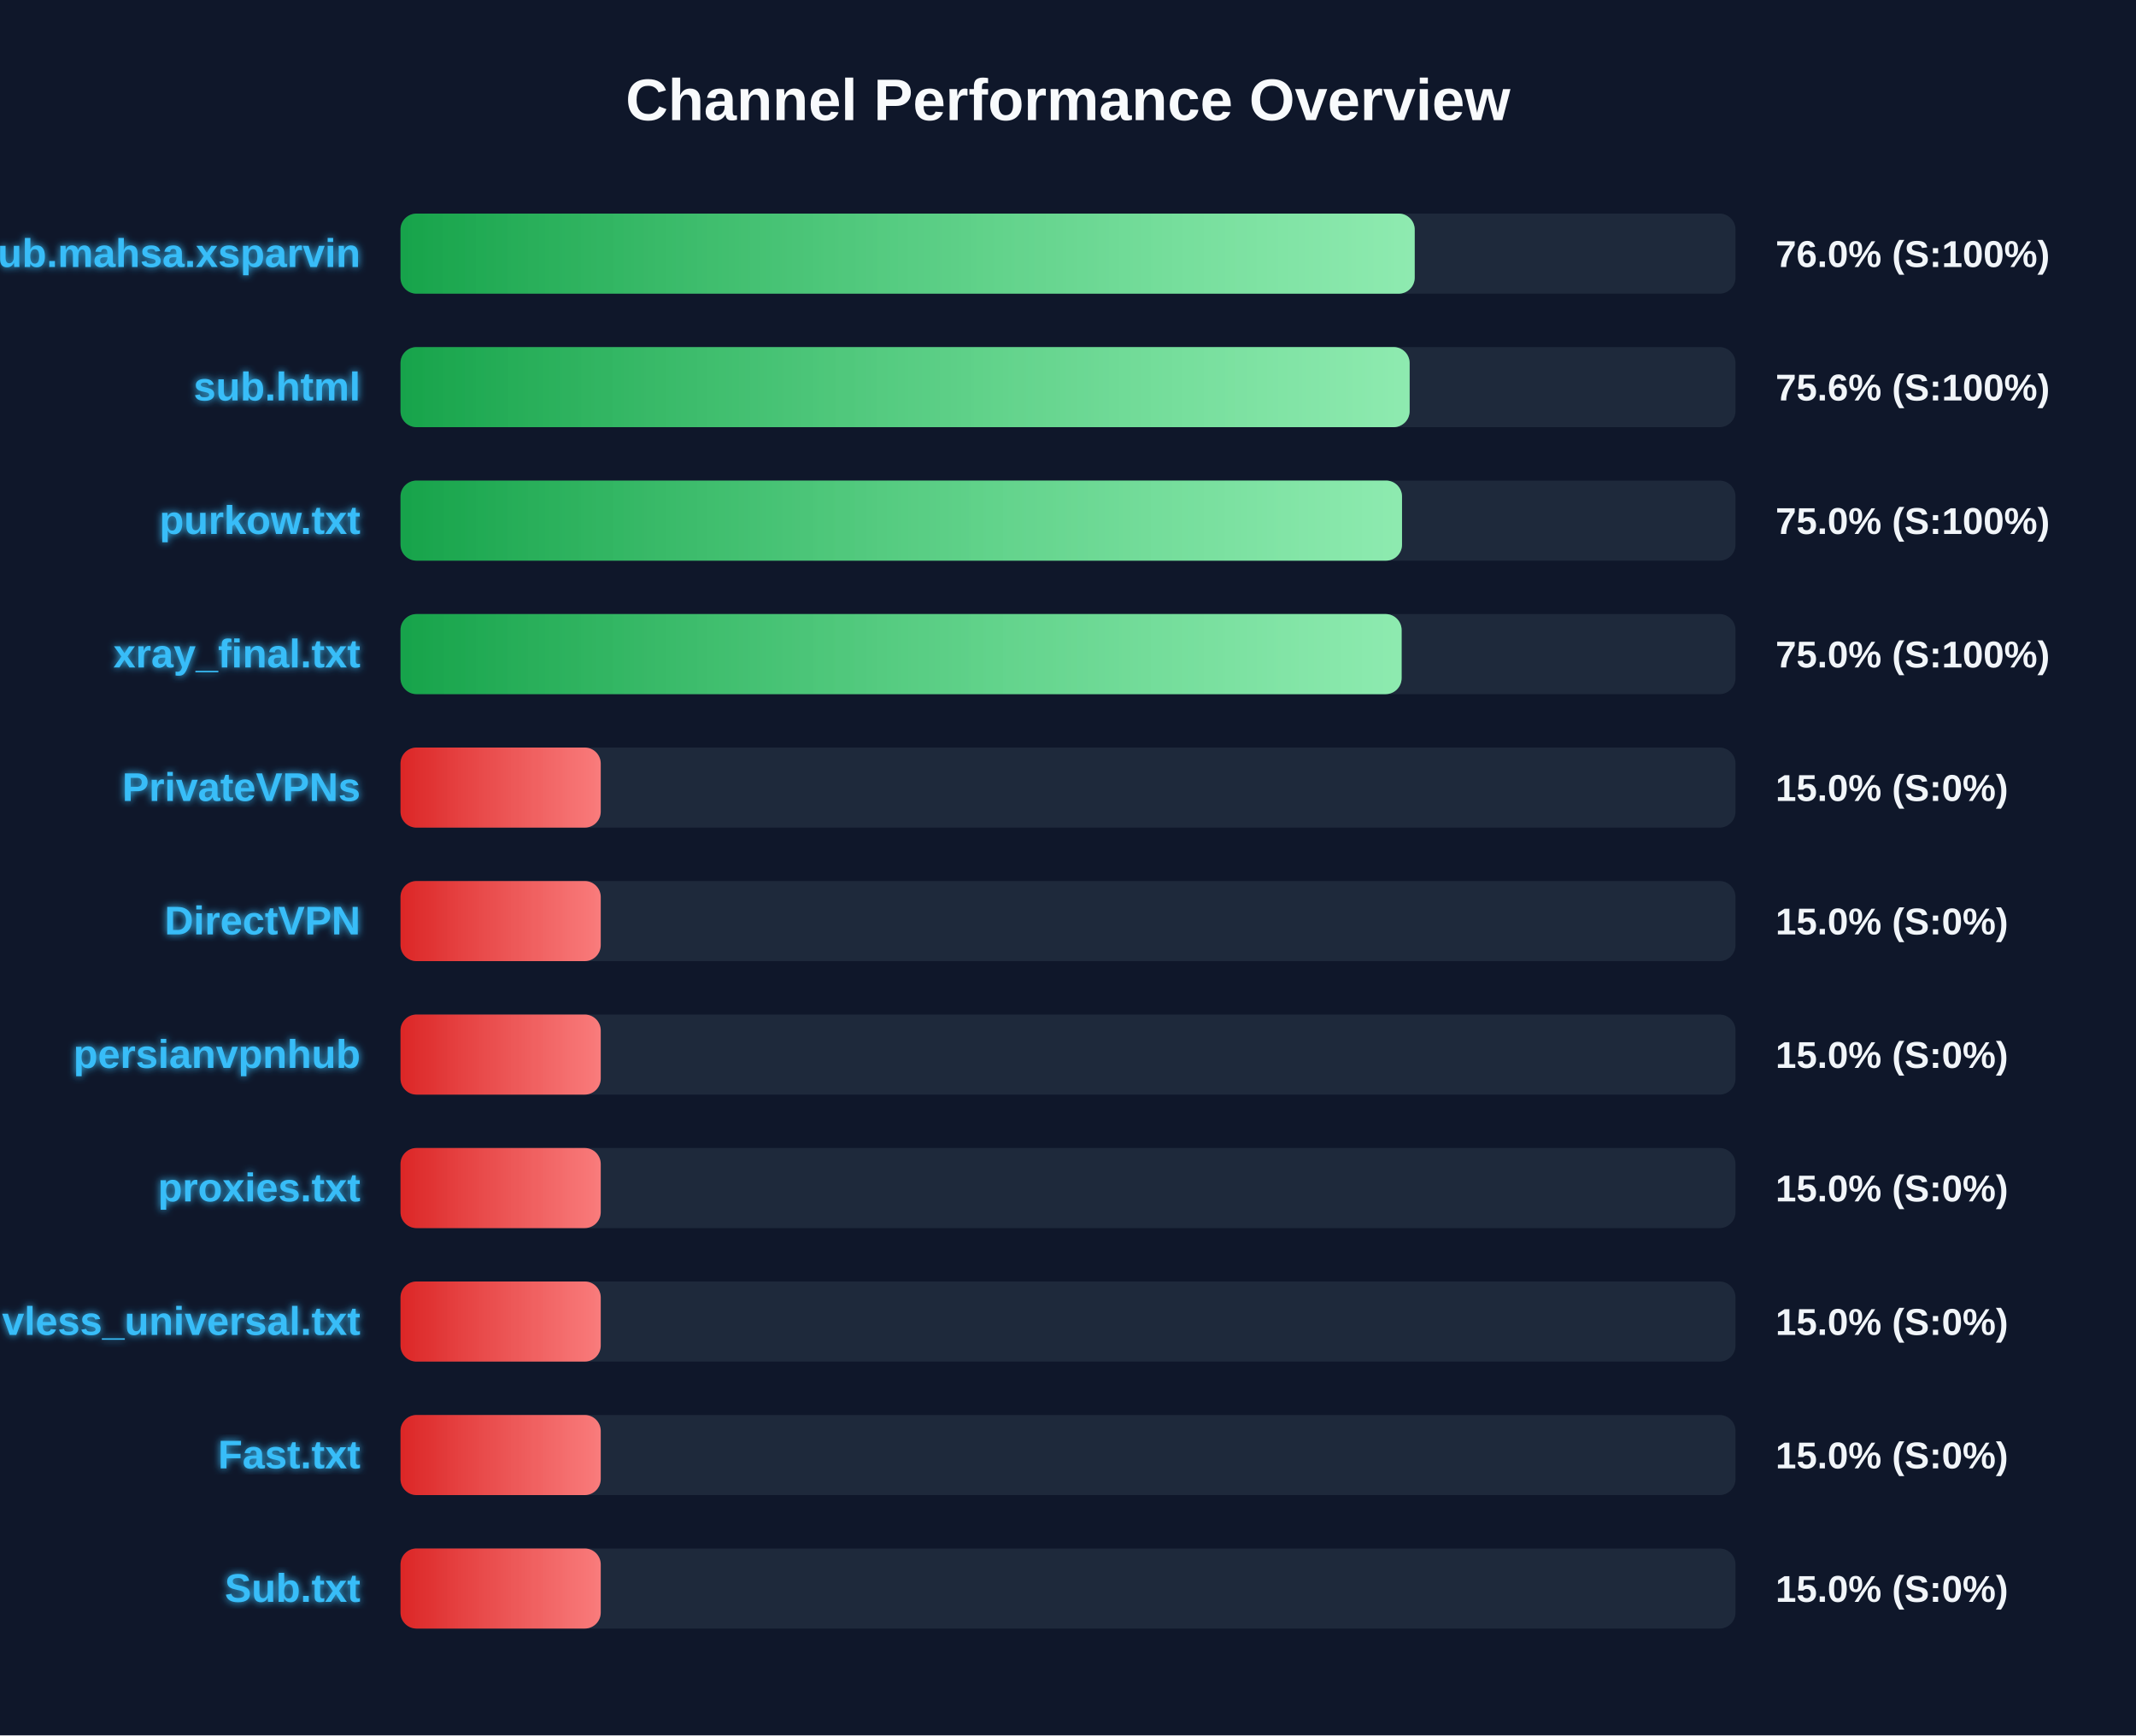
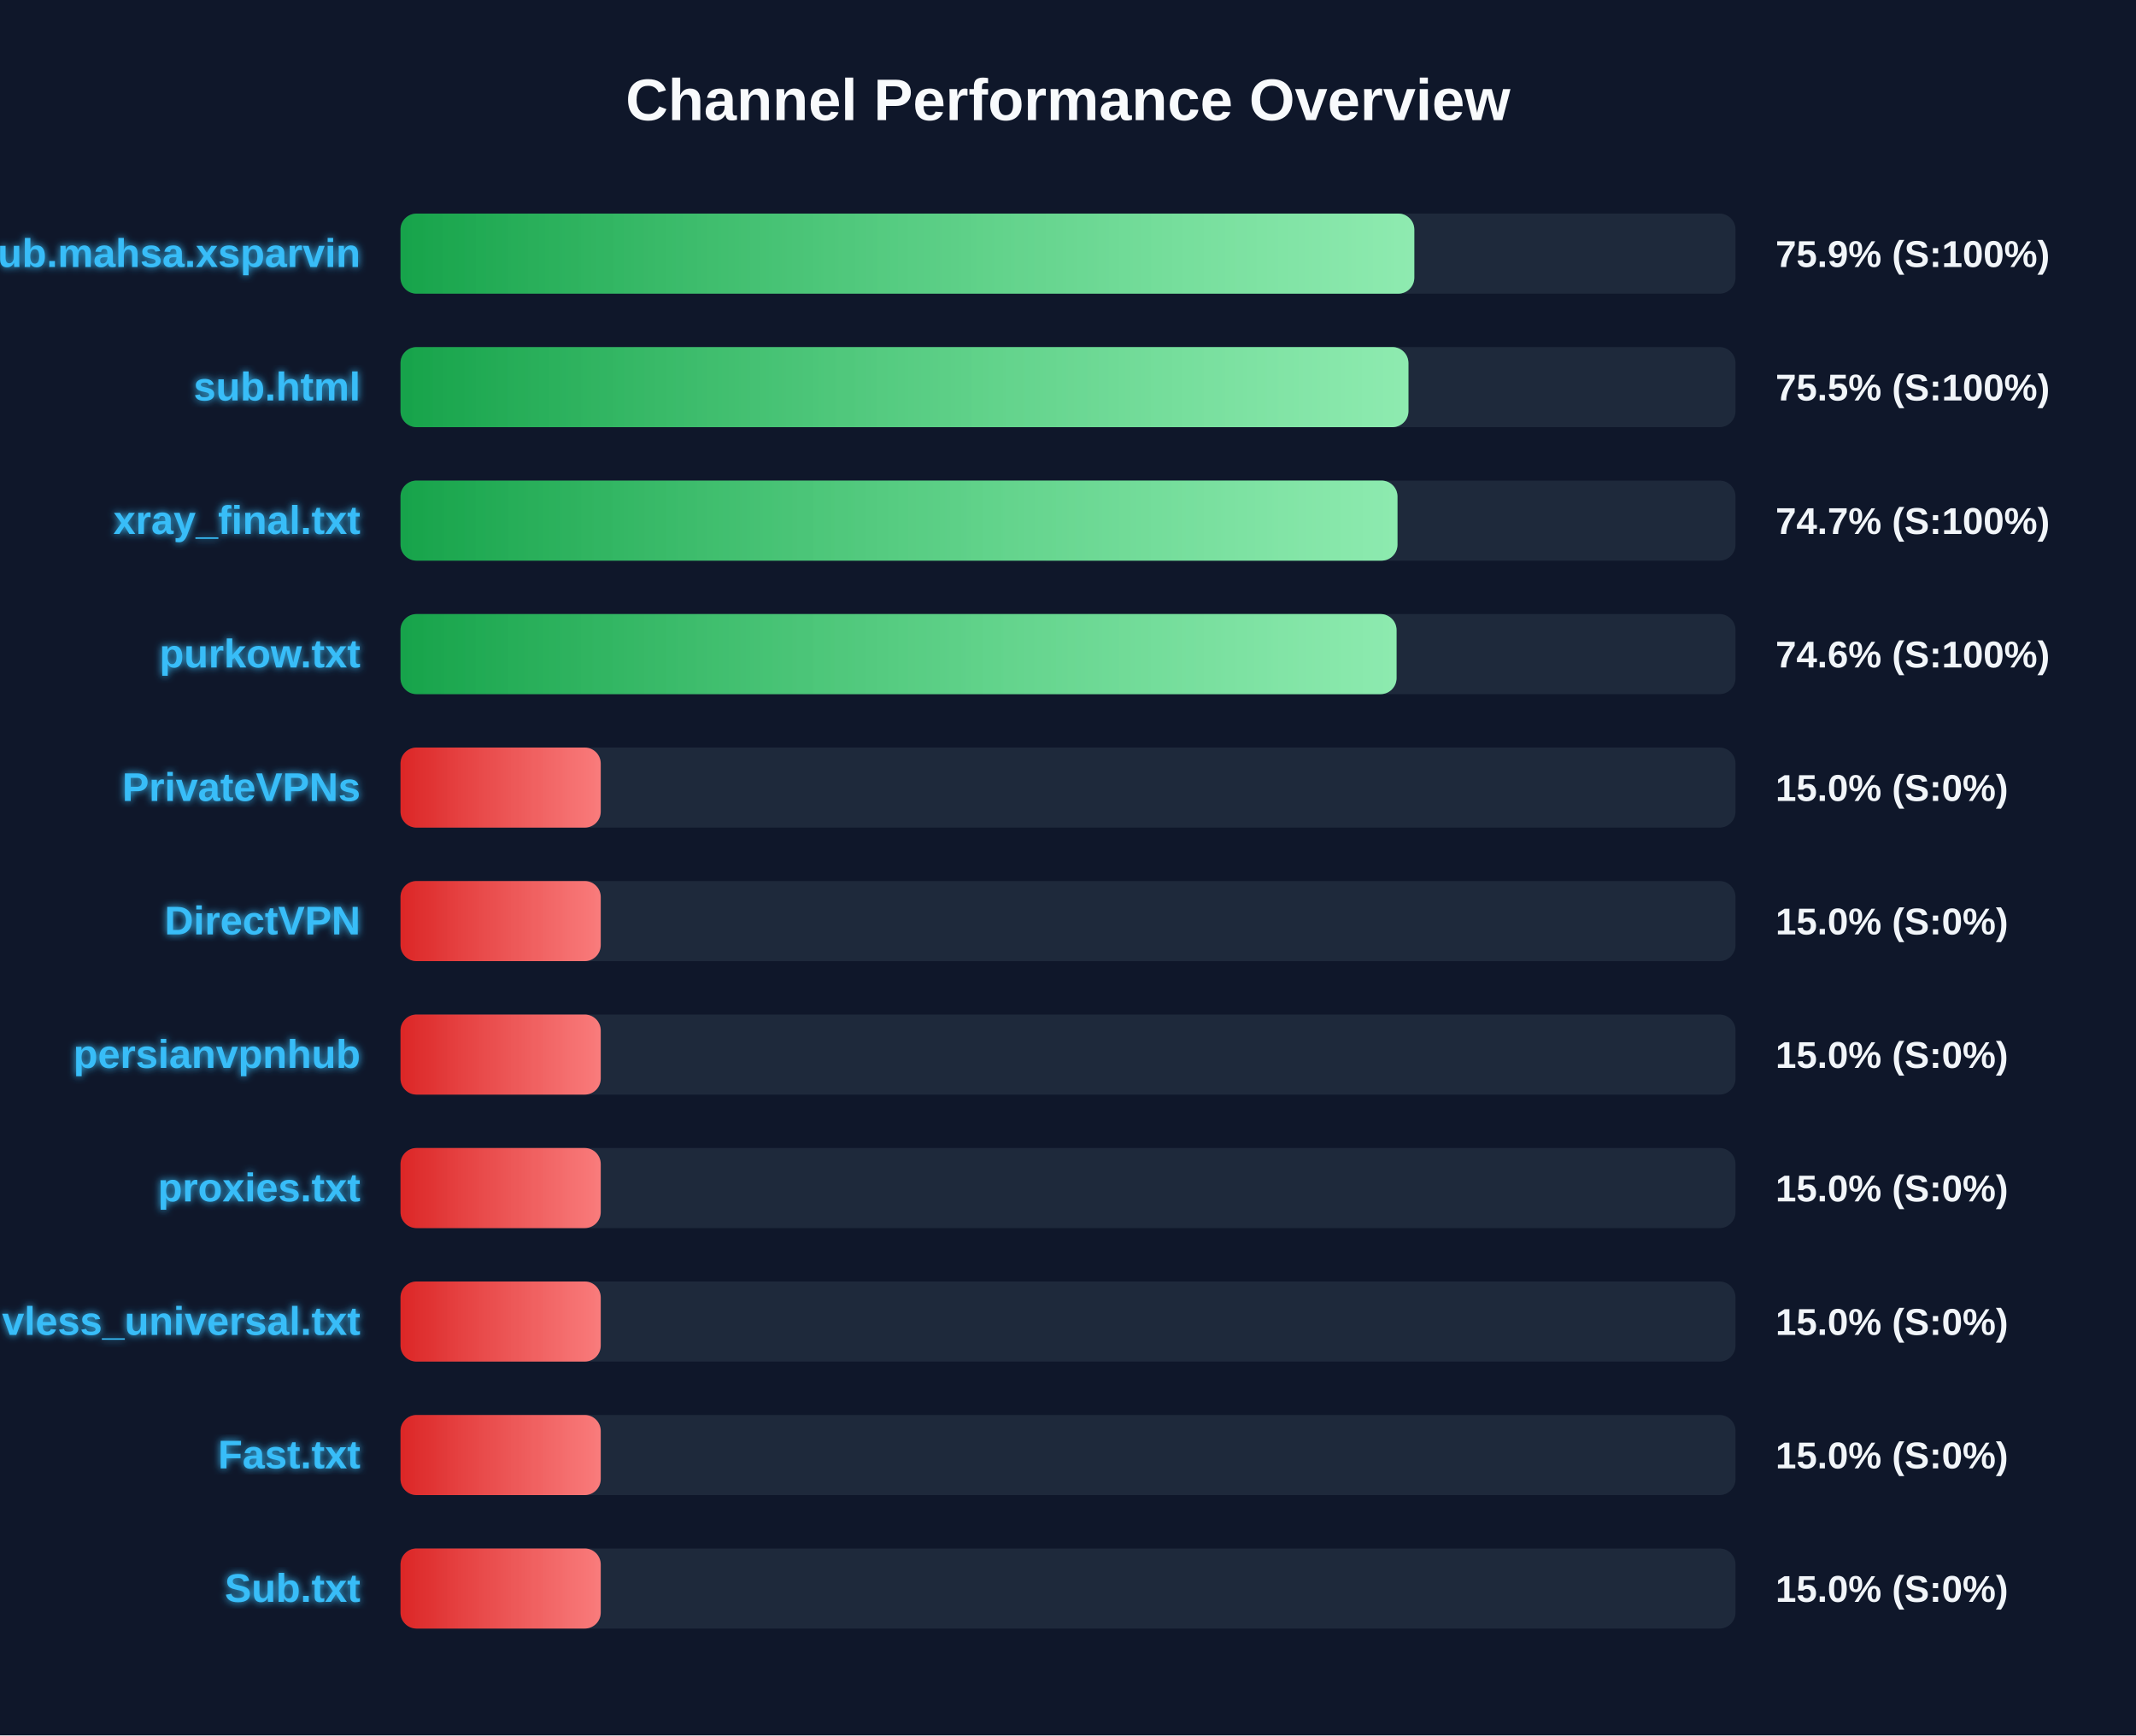
<svg xmlns="http://www.w3.org/2000/svg" width="800" height="650" version="1.1">
  <defs>
    <linearGradient id="grad-green" x1="0%" y1="0%" x2="100%" y2="0%">
      <stop offset="0%" stop-color="#16a34a" />
      <stop offset="100%" stop-color="#4ade80" />
    </linearGradient>
    <linearGradient id="grad-yellow" x1="0%" y1="0%" x2="100%" y2="0%">
      <stop offset="0%" stop-color="#ca8a04" />
      <stop offset="100%" stop-color="#fde047" />
    </linearGradient>
    <linearGradient id="grad-red" x1="0%" y1="0%" x2="100%" y2="0%">
      <stop offset="0%" stop-color="#dc2626" />
      <stop offset="100%" stop-color="#f87171" />
    </linearGradient>
    <linearGradient id="shimmer" x1="0%" y1="0%" x2="100%" y2="0%">
      <stop offset="0%" stop-color="rgba(255,255,255,0)" />
      <stop offset="50%" stop-color="rgba(255,255,255,0.4)" />
      <stop offset="100%" stop-color="rgba(255,255,255,0)" />
    </linearGradient>
    <filter id="glow" x="-20%" y="-20%" width="140%" height="140%">
      <feGaussianBlur stdDeviation="1.5" result="blur" />
      <feComposite in="SourceGraphic" in2="blur" operator="over" />
    </filter>
  </defs>
  <style>
        .bg-rect { fill: #0f172a; }
        .title { font: bold 22px 'Segoe UI', Arial, sans-serif; fill: #f8fafc; }
        .row { font: bold 15px 'Segoe UI', Arial, sans-serif; fill: #38bdf8; filter: url(#glow); }
        .score { font: bold 14px 'Segoe UI', Arial, sans-serif; fill: #f1f5f9; }
        @keyframes shimmer-anim {
            0% { transform: translateX(-100%); }
            100% { transform: translateX(200%); }
        }
        .shimmer-rect {
            animation: shimmer-anim 2.5s infinite linear;
        }
    </style>
  <rect width="100%" height="100%" class="bg-rect" />
  <text x="400" y="45" text-anchor="middle" class="title">Channel Performance Overview</text>
  <rect x="150" y="80" width="500" height="30" fill="#1e293b" rx="6" />
  <clipPath id="clip-0">
-     <rect x="150" y="80" width="379.85" height="30" rx="6" />
+     <rect x="150" y="80" width="379.7" height="30" rx="6" />
  </clipPath>
-   <rect x="150" y="80" width="379.85" height="30" fill="url(#grad-green)" rx="6" />
+   <rect x="150" y="80" width="379.7" height="30" fill="url(#grad-green)" rx="6" />
  <g clip-path="url(#clip-0)">
    <rect x="150" y="80" width="100%" height="30" fill="url(#shimmer)" class="shimmer-rect" />
  </g>
  <text x="135" y="100" text-anchor="end" class="row">Sub.mahsa.xsparvin</text>
-   <text x="665" y="100" text-anchor="start" class="score">76.0% (S:100%)</text>
+   <text x="665" y="100" text-anchor="start" class="score">75.9% (S:100%)</text>
  <rect x="150" y="130" width="500" height="30" fill="#1e293b" rx="6" />
  <clipPath id="clip-1">
-     <rect x="150" y="130" width="377.95" height="30" rx="6" />
+     <rect x="150" y="130" width="377.5" height="30" rx="6" />
  </clipPath>
-   <rect x="150" y="130" width="377.95" height="30" fill="url(#grad-green)" rx="6" />
+   <rect x="150" y="130" width="377.5" height="30" fill="url(#grad-green)" rx="6" />
  <g clip-path="url(#clip-1)">
    <rect x="150" y="130" width="100%" height="30" fill="url(#shimmer)" class="shimmer-rect" />
  </g>
  <text x="135" y="150" text-anchor="end" class="row">sub.html</text>
-   <text x="665" y="150" text-anchor="start" class="score">75.6% (S:100%)</text>
+   <text x="665" y="150" text-anchor="start" class="score">75.5% (S:100%)</text>
  <rect x="150" y="180" width="500" height="30" fill="#1e293b" rx="6" />
  <clipPath id="clip-2">
-     <rect x="150" y="180" width="375.1" height="30" rx="6" />
+     <rect x="150" y="180" width="373.4" height="30" rx="6" />
  </clipPath>
-   <rect x="150" y="180" width="375.1" height="30" fill="url(#grad-green)" rx="6" />
+   <rect x="150" y="180" width="373.4" height="30" fill="url(#grad-green)" rx="6" />
  <g clip-path="url(#clip-2)">
    <rect x="150" y="180" width="100%" height="30" fill="url(#shimmer)" class="shimmer-rect" />
  </g>
-   <text x="135" y="200" text-anchor="end" class="row">purkow.txt</text>
-   <text x="665" y="200" text-anchor="start" class="score">75.0% (S:100%)</text>
+   <text x="135" y="200" text-anchor="end" class="row">xray_final.txt</text>
+   <text x="665" y="200" text-anchor="start" class="score">74.7% (S:100%)</text>
  <rect x="150" y="230" width="500" height="30" fill="#1e293b" rx="6" />
  <clipPath id="clip-3">
-     <rect x="150" y="230" width="374.95" height="30" rx="6" />
+     <rect x="150" y="230" width="373.05" height="30" rx="6" />
  </clipPath>
-   <rect x="150" y="230" width="374.95" height="30" fill="url(#grad-green)" rx="6" />
+   <rect x="150" y="230" width="373.05" height="30" fill="url(#grad-green)" rx="6" />
  <g clip-path="url(#clip-3)">
    <rect x="150" y="230" width="100%" height="30" fill="url(#shimmer)" class="shimmer-rect" />
  </g>
-   <text x="135" y="250" text-anchor="end" class="row">xray_final.txt</text>
-   <text x="665" y="250" text-anchor="start" class="score">75.0% (S:100%)</text>
+   <text x="135" y="250" text-anchor="end" class="row">purkow.txt</text>
+   <text x="665" y="250" text-anchor="start" class="score">74.6% (S:100%)</text>
  <rect x="150" y="280" width="500" height="30" fill="#1e293b" rx="6" />
  <clipPath id="clip-4">
    <rect x="150" y="280" width="75.0" height="30" rx="6" />
  </clipPath>
  <rect x="150" y="280" width="75.0" height="30" fill="url(#grad-red)" rx="6" />
  <g clip-path="url(#clip-4)">
    <rect x="150" y="280" width="100%" height="30" fill="url(#shimmer)" class="shimmer-rect" />
  </g>
  <text x="135" y="300" text-anchor="end" class="row">PrivateVPNs</text>
  <text x="665" y="300" text-anchor="start" class="score">15.0% (S:0%)</text>
  <rect x="150" y="330" width="500" height="30" fill="#1e293b" rx="6" />
  <clipPath id="clip-5">
    <rect x="150" y="330" width="75.0" height="30" rx="6" />
  </clipPath>
  <rect x="150" y="330" width="75.0" height="30" fill="url(#grad-red)" rx="6" />
  <g clip-path="url(#clip-5)">
    <rect x="150" y="330" width="100%" height="30" fill="url(#shimmer)" class="shimmer-rect" />
  </g>
  <text x="135" y="350" text-anchor="end" class="row">DirectVPN</text>
  <text x="665" y="350" text-anchor="start" class="score">15.0% (S:0%)</text>
  <rect x="150" y="380" width="500" height="30" fill="#1e293b" rx="6" />
  <clipPath id="clip-6">
    <rect x="150" y="380" width="75.0" height="30" rx="6" />
  </clipPath>
  <rect x="150" y="380" width="75.0" height="30" fill="url(#grad-red)" rx="6" />
  <g clip-path="url(#clip-6)">
    <rect x="150" y="380" width="100%" height="30" fill="url(#shimmer)" class="shimmer-rect" />
  </g>
  <text x="135" y="400" text-anchor="end" class="row">persianvpnhub</text>
  <text x="665" y="400" text-anchor="start" class="score">15.0% (S:0%)</text>
  <rect x="150" y="430" width="500" height="30" fill="#1e293b" rx="6" />
  <clipPath id="clip-7">
    <rect x="150" y="430" width="75.0" height="30" rx="6" />
  </clipPath>
  <rect x="150" y="430" width="75.0" height="30" fill="url(#grad-red)" rx="6" />
  <g clip-path="url(#clip-7)">
    <rect x="150" y="430" width="100%" height="30" fill="url(#shimmer)" class="shimmer-rect" />
  </g>
  <text x="135" y="450" text-anchor="end" class="row">proxies.txt</text>
  <text x="665" y="450" text-anchor="start" class="score">15.0% (S:0%)</text>
  <rect x="150" y="480" width="500" height="30" fill="#1e293b" rx="6" />
  <clipPath id="clip-8">
    <rect x="150" y="480" width="75.0" height="30" rx="6" />
  </clipPath>
  <rect x="150" y="480" width="75.0" height="30" fill="url(#grad-red)" rx="6" />
  <g clip-path="url(#clip-8)">
    <rect x="150" y="480" width="100%" height="30" fill="url(#shimmer)" class="shimmer-rect" />
  </g>
  <text x="135" y="500" text-anchor="end" class="row">vless_universal.txt</text>
  <text x="665" y="500" text-anchor="start" class="score">15.0% (S:0%)</text>
  <rect x="150" y="530" width="500" height="30" fill="#1e293b" rx="6" />
  <clipPath id="clip-9">
    <rect x="150" y="530" width="75.0" height="30" rx="6" />
  </clipPath>
  <rect x="150" y="530" width="75.0" height="30" fill="url(#grad-red)" rx="6" />
  <g clip-path="url(#clip-9)">
    <rect x="150" y="530" width="100%" height="30" fill="url(#shimmer)" class="shimmer-rect" />
  </g>
  <text x="135" y="550" text-anchor="end" class="row">Fast.txt</text>
  <text x="665" y="550" text-anchor="start" class="score">15.0% (S:0%)</text>
  <rect x="150" y="580" width="500" height="30" fill="#1e293b" rx="6" />
  <clipPath id="clip-10">
    <rect x="150" y="580" width="75.0" height="30" rx="6" />
  </clipPath>
  <rect x="150" y="580" width="75.0" height="30" fill="url(#grad-red)" rx="6" />
  <g clip-path="url(#clip-10)">
    <rect x="150" y="580" width="100%" height="30" fill="url(#shimmer)" class="shimmer-rect" />
  </g>
  <text x="135" y="600" text-anchor="end" class="row">Sub.txt</text>
  <text x="665" y="600" text-anchor="start" class="score">15.0% (S:0%)</text>
</svg>
